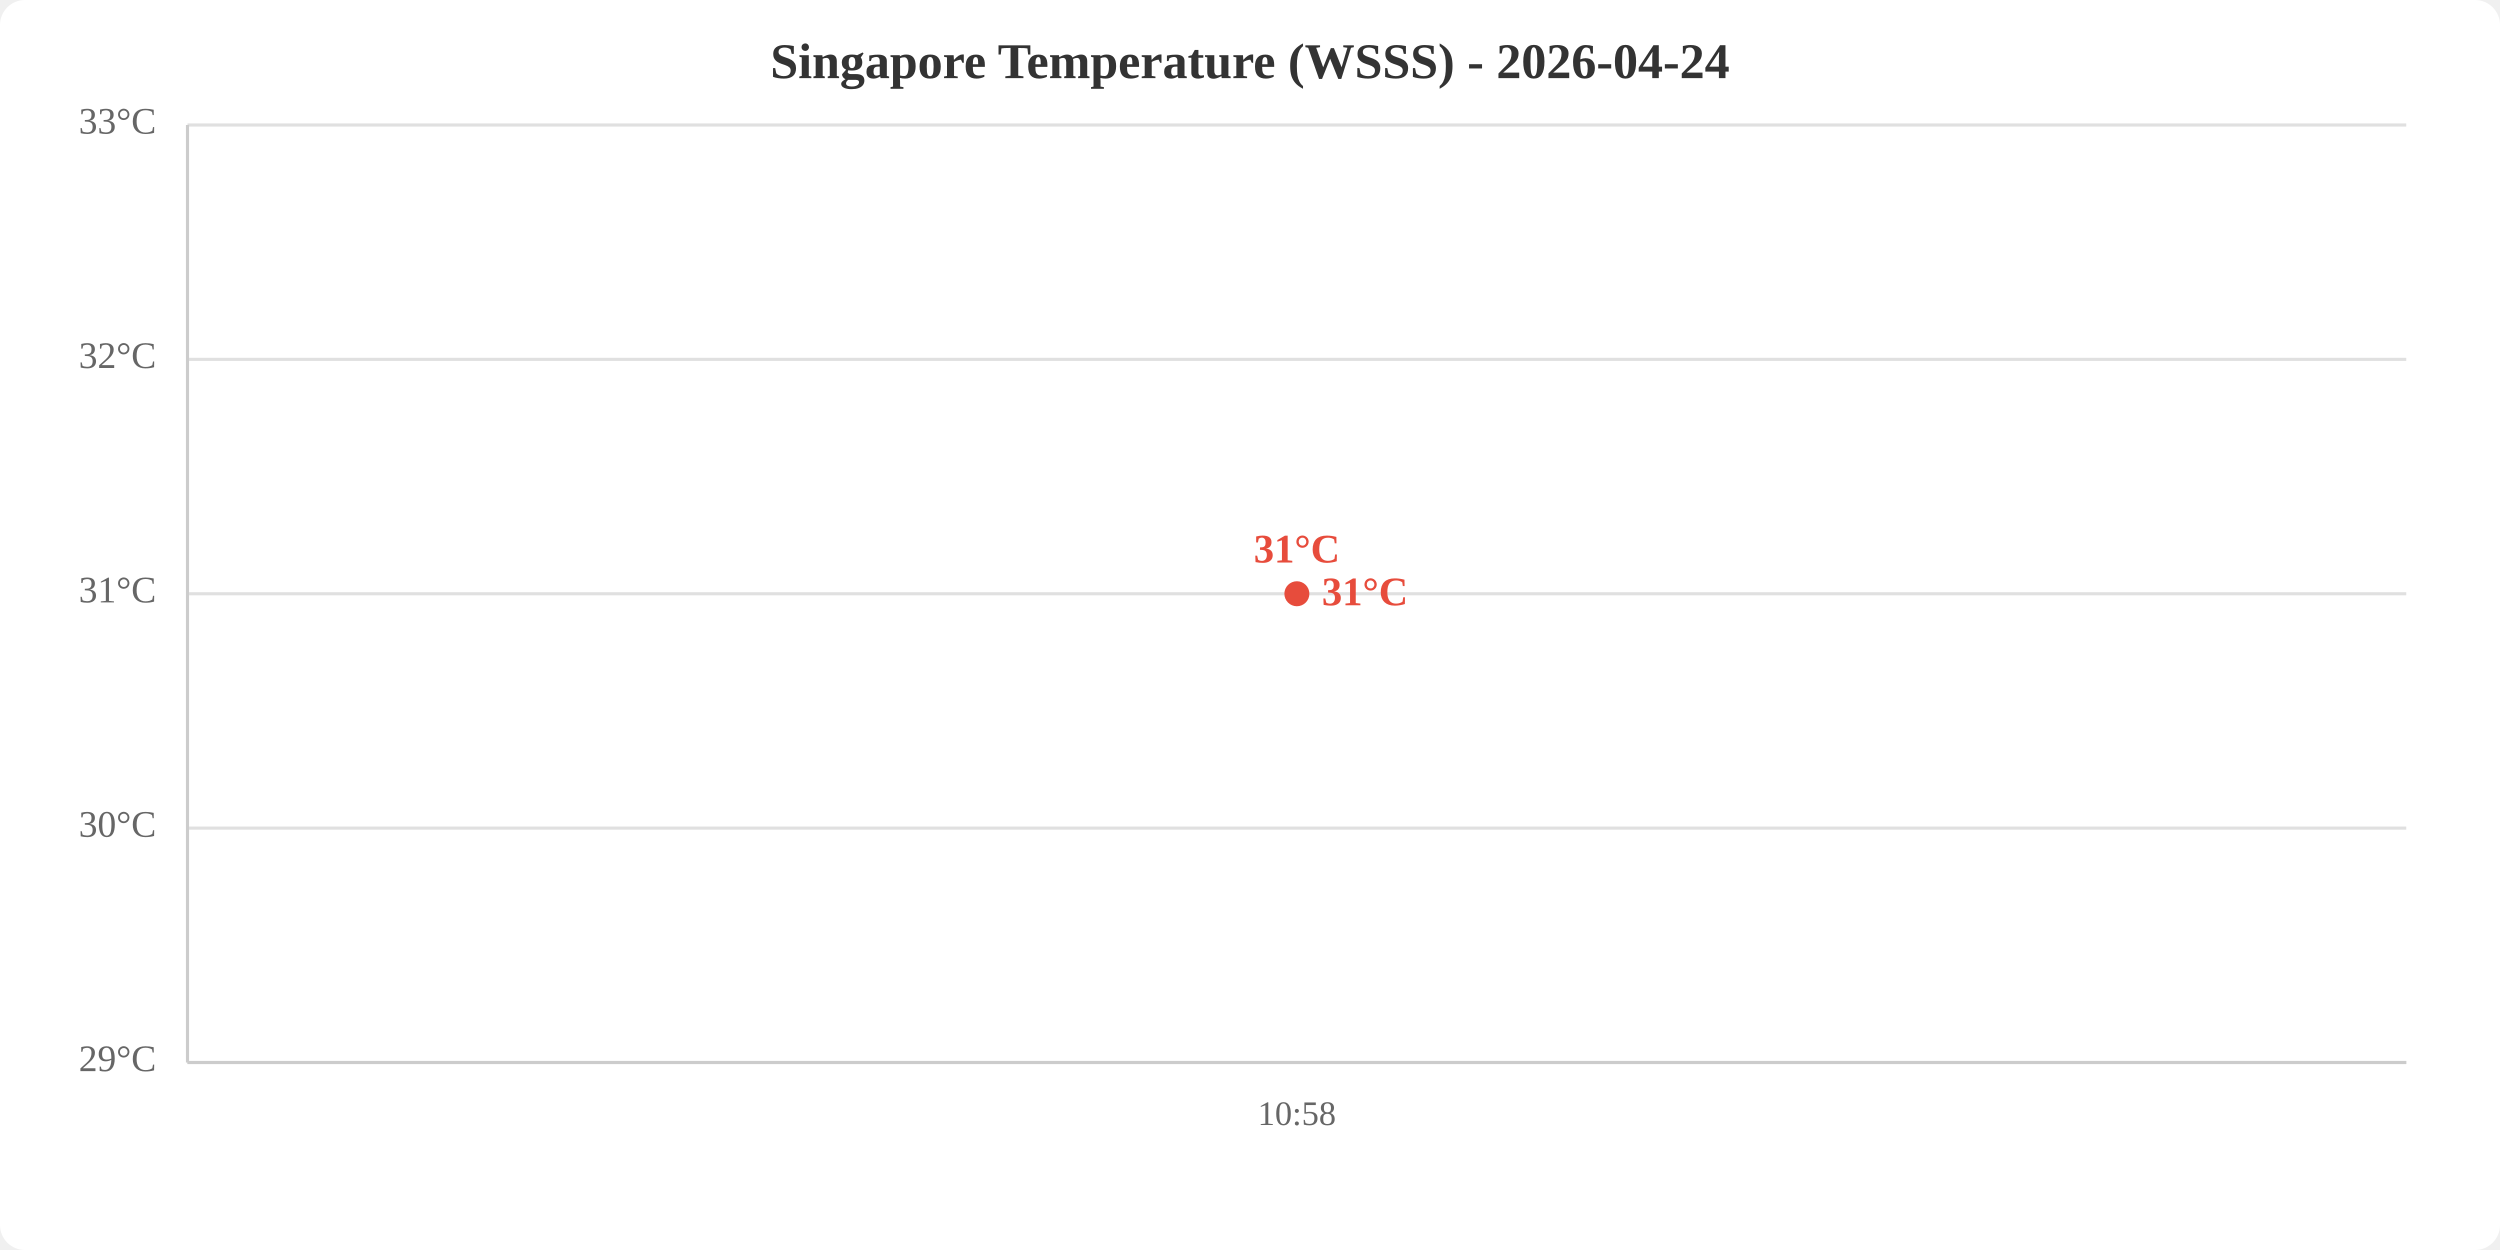
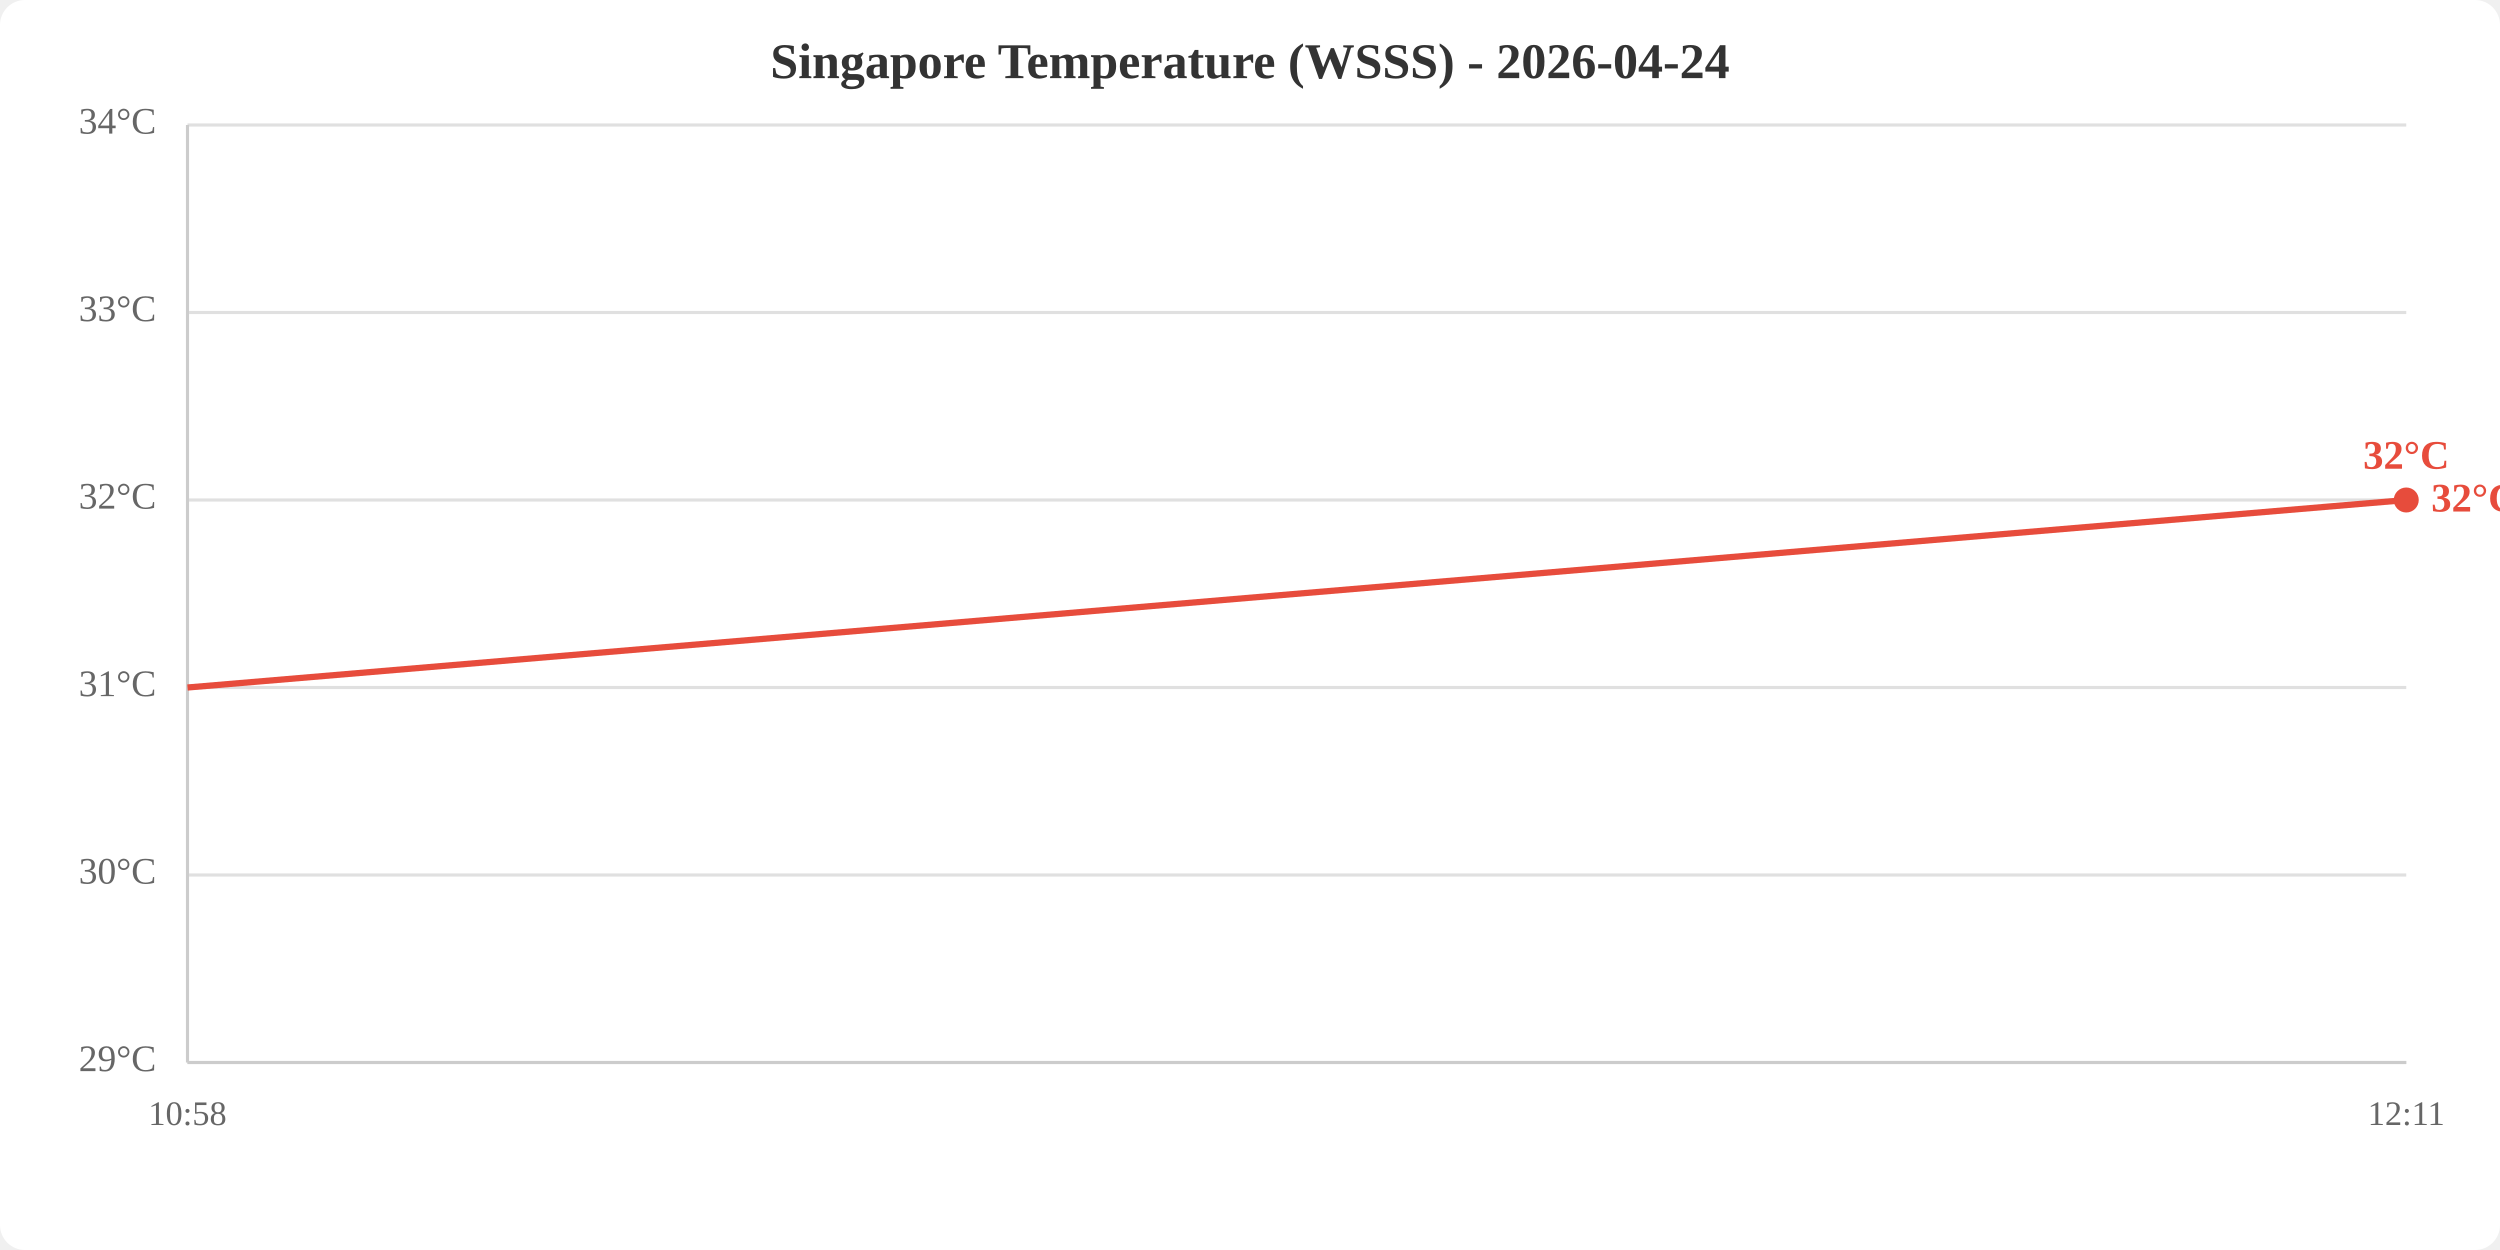
<svg xmlns="http://www.w3.org/2000/svg" viewBox="0 0 800 400" width="800" height="400">
  <rect width="800" height="400" fill="white" rx="8" />
  <text x="400.0" y="25" text-anchor="middle" font-size="16" font-weight="bold" fill="#333">Singapore Temperature (WSSS) - 2026-04-24</text>
  <line x1="60" y1="340.0" x2="770" y2="340.0" stroke="#e0e0e0" stroke-width="1" />
-   <line x1="60" y1="265.0" x2="770" y2="265.0" stroke="#e0e0e0" stroke-width="1" />
-   <line x1="60" y1="190.0" x2="770" y2="190.0" stroke="#e0e0e0" stroke-width="1" />
-   <line x1="60" y1="115.0" x2="770" y2="115.0" stroke="#e0e0e0" stroke-width="1" />
+   <line x1="60" y1="280.0" x2="770" y2="280.0" stroke="#e0e0e0" stroke-width="1" />
+   <line x1="60" y1="220.0" x2="770" y2="220.0" stroke="#e0e0e0" stroke-width="1" />
+   <line x1="60" y1="160.0" x2="770" y2="160.0" stroke="#e0e0e0" stroke-width="1" />
+   <line x1="60" y1="100.0" x2="770" y2="100.0" stroke="#e0e0e0" stroke-width="1" />
  <line x1="60" y1="40.0" x2="770" y2="40.0" stroke="#e0e0e0" stroke-width="1" />
  <text x="50" y="340.0" text-anchor="end" dominant-baseline="middle" fill="#666" font-size="12">29°C</text>
-   <text x="50" y="265.0" text-anchor="end" dominant-baseline="middle" fill="#666" font-size="12">30°C</text>
-   <text x="50" y="190.0" text-anchor="end" dominant-baseline="middle" fill="#666" font-size="12">31°C</text>
-   <text x="50" y="115.0" text-anchor="end" dominant-baseline="middle" fill="#666" font-size="12">32°C</text>
-   <text x="50" y="40.0" text-anchor="end" dominant-baseline="middle" fill="#666" font-size="12">33°C</text>
-   <text x="415.0" y="360" text-anchor="middle" fill="#666" font-size="11">10:58</text>
+   <text x="50" y="280.0" text-anchor="end" dominant-baseline="middle" fill="#666" font-size="12">30°C</text>
+   <text x="50" y="220.0" text-anchor="end" dominant-baseline="middle" fill="#666" font-size="12">31°C</text>
+   <text x="50" y="160.0" text-anchor="end" dominant-baseline="middle" fill="#666" font-size="12">32°C</text>
+   <text x="50" y="100.0" text-anchor="end" dominant-baseline="middle" fill="#666" font-size="12">33°C</text>
+   <text x="50" y="40.0" text-anchor="end" dominant-baseline="middle" fill="#666" font-size="12">34°C</text>
+   <text x="60.0" y="360" text-anchor="middle" fill="#666" font-size="11">10:58</text>
+   <text x="770.0" y="360" text-anchor="middle" fill="#666" font-size="11">12:11</text>
  <line x1="60" y1="40" x2="60" y2="340" stroke="#ccc" stroke-width="1" />
  <line x1="60" y1="340" x2="770" y2="340" stroke="#ccc" stroke-width="1" />
-   <polyline points="415.0,190.0" fill="none" stroke="#e74c3c" stroke-width="2" />
-   <circle cx="415.0" cy="190.0" r="4" fill="#e74c3c" />
-   <text x="415.0" y="180.0" text-anchor="middle" fill="#e74c3c" font-size="13" font-weight="bold">31°C</text>
-   <text x="423.0" y="190.0" fill="#e74c3c" font-size="13" font-weight="bold" dominant-baseline="middle">31°C</text>
+   <polyline points="60.0,220.0 770.0,160.0" fill="none" stroke="#e74c3c" stroke-width="2" />
+   <circle cx="770.0" cy="160.0" r="4" fill="#e74c3c" />
+   <text x="770.0" y="150.0" text-anchor="middle" fill="#e74c3c" font-size="13" font-weight="bold">32°C</text>
+   <text x="778.0" y="160.0" fill="#e74c3c" font-size="13" font-weight="bold" dominant-baseline="middle">32°C</text>
</svg>
